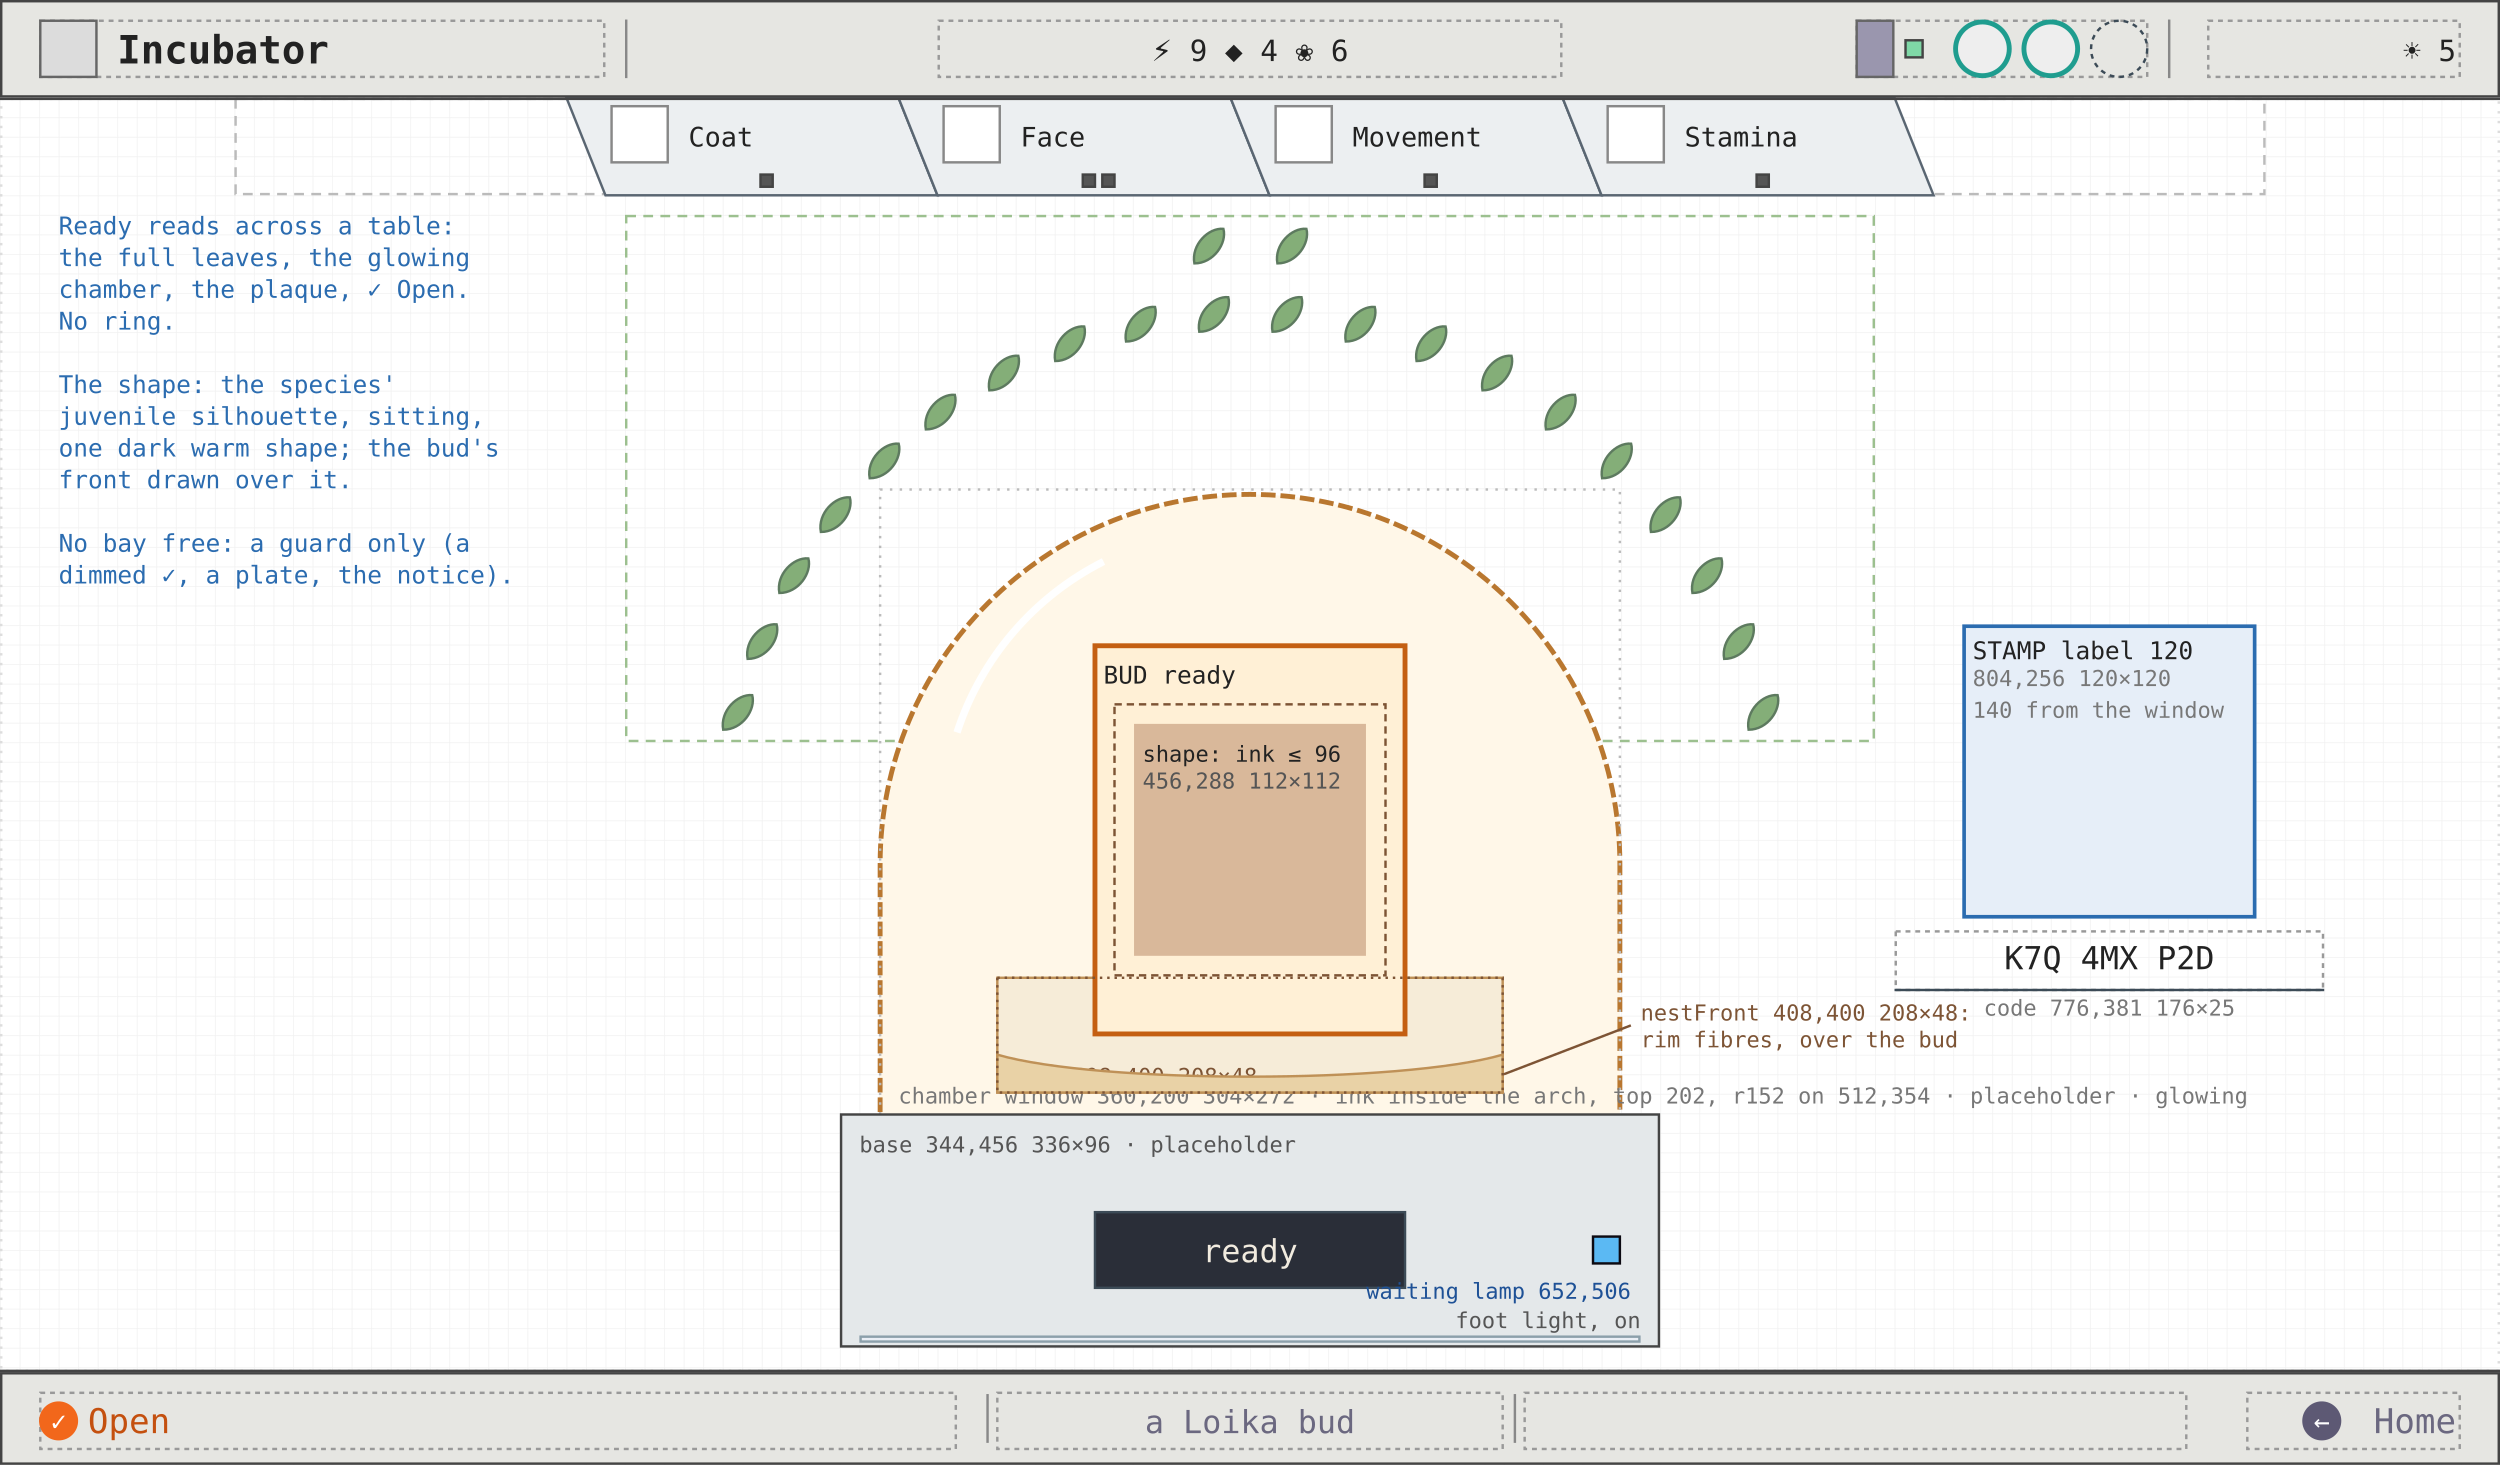
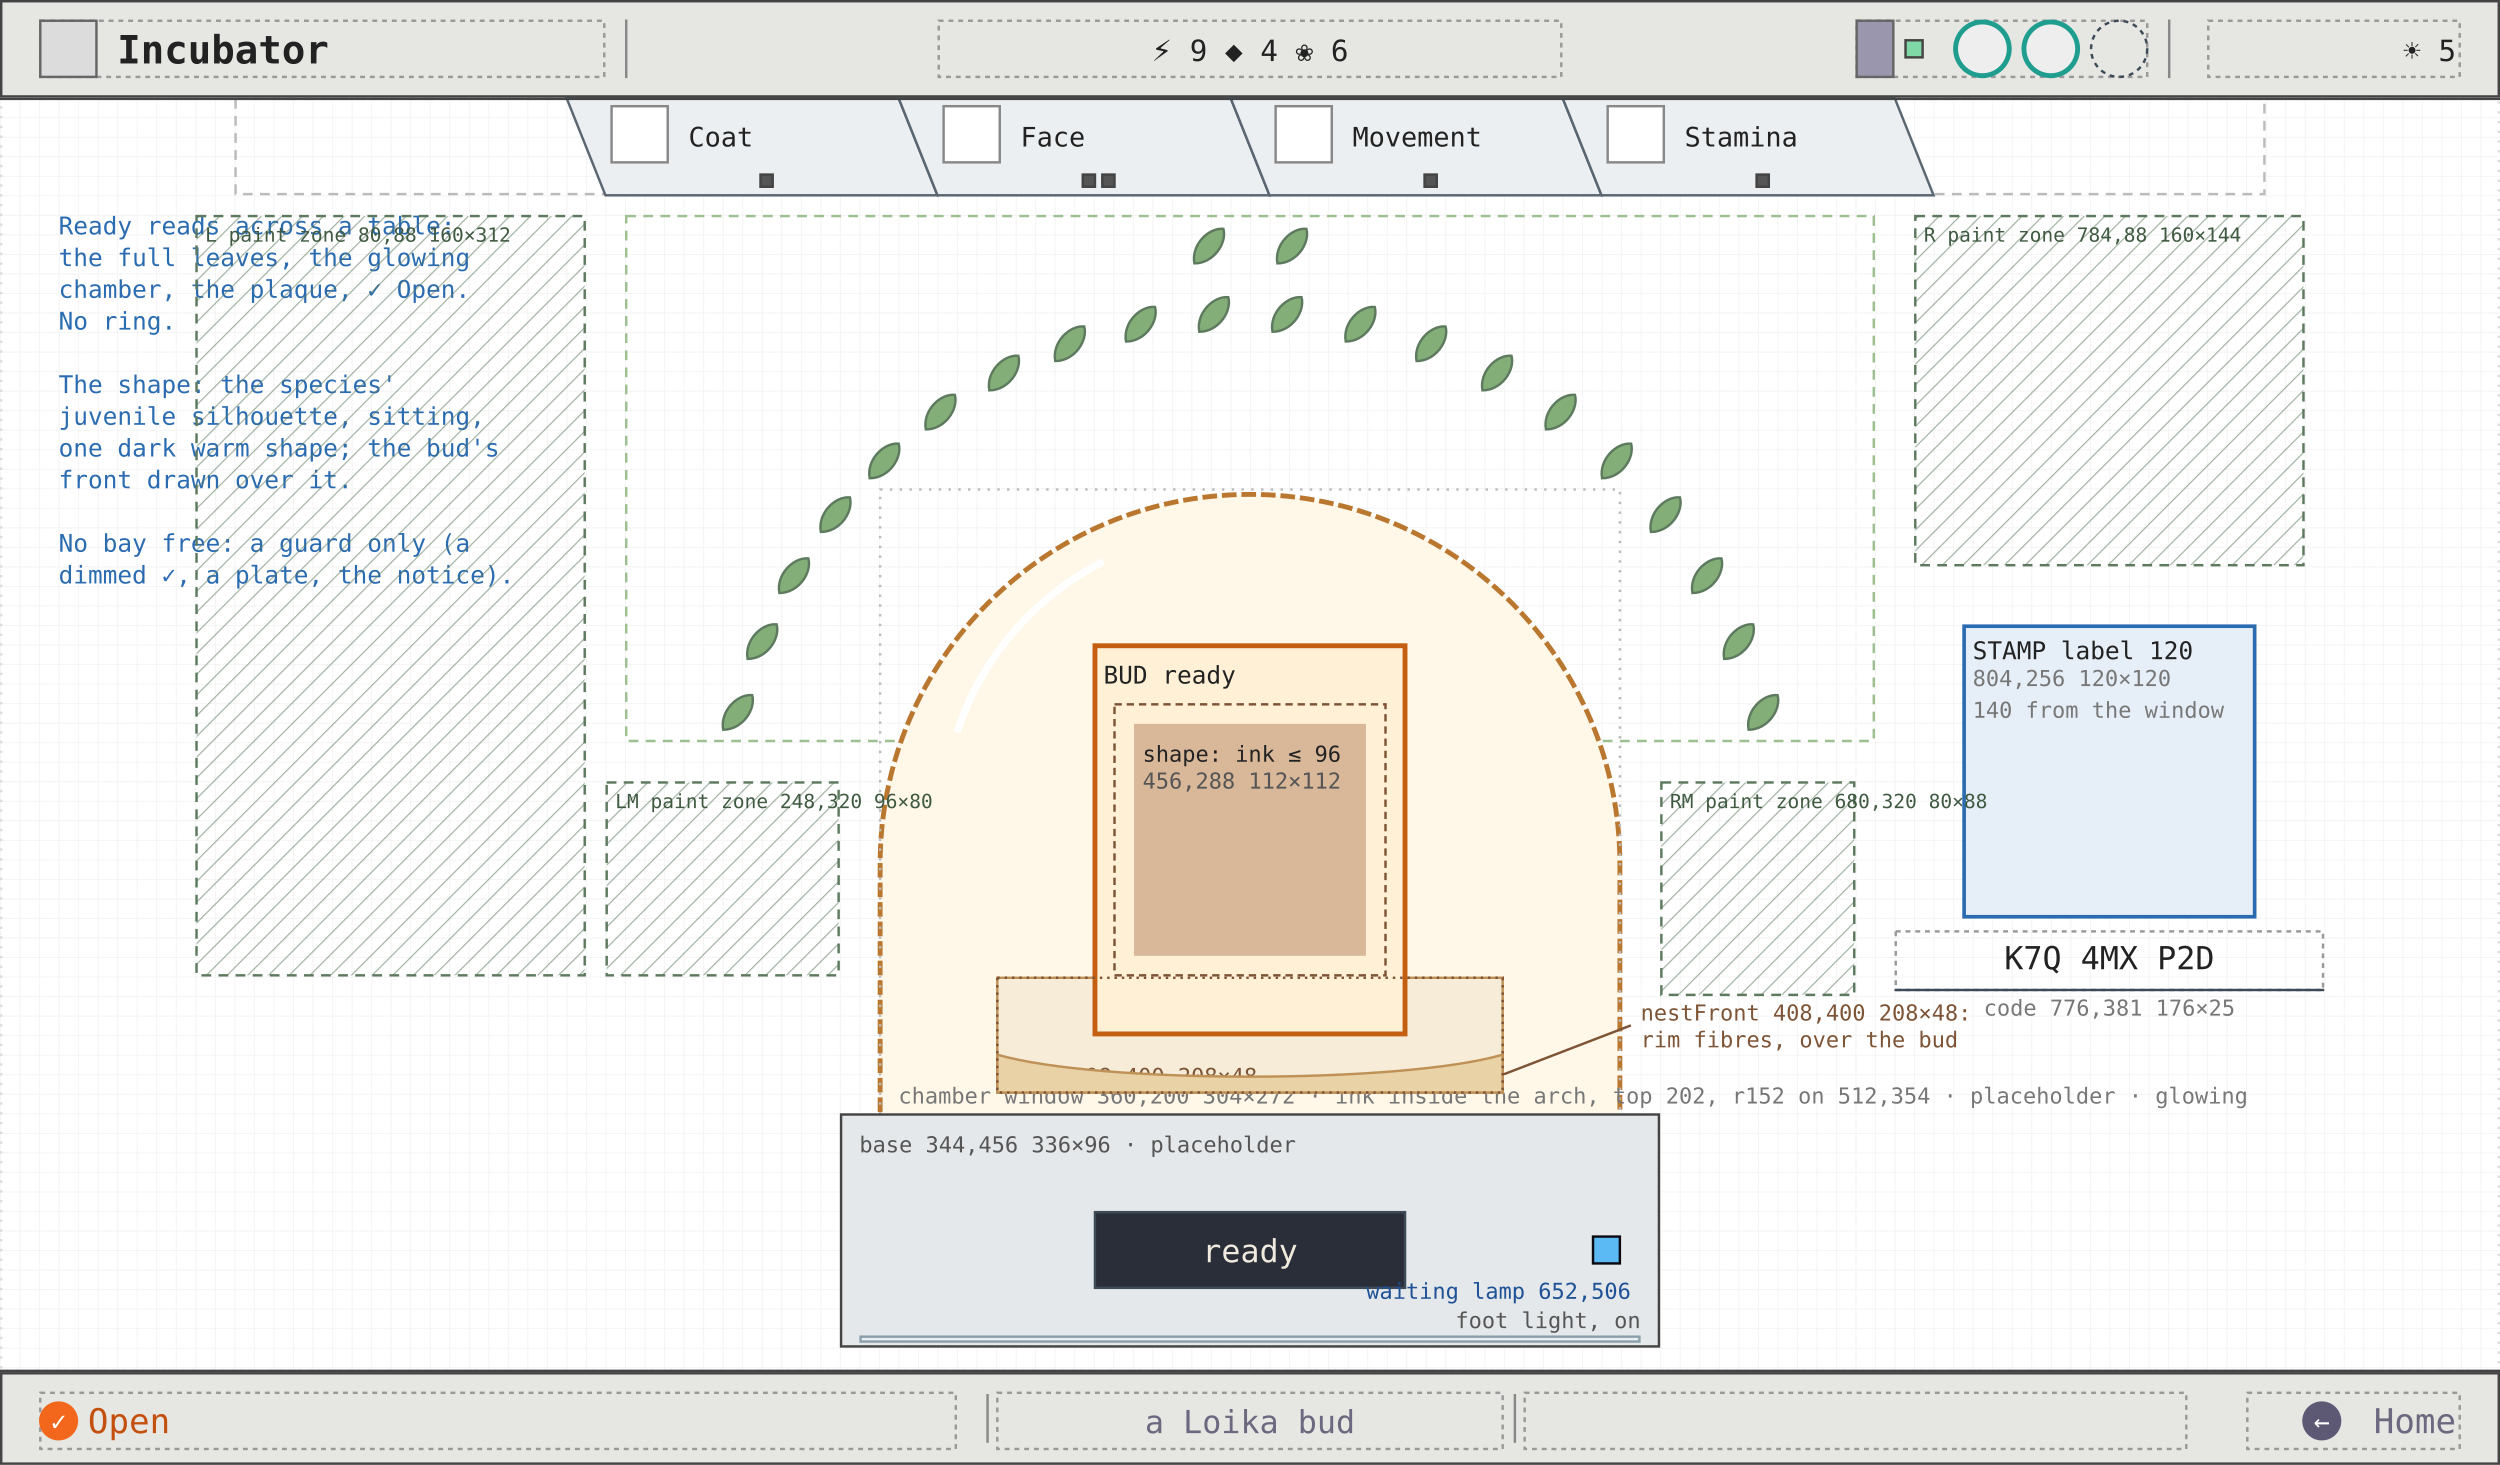
<svg xmlns="http://www.w3.org/2000/svg" viewBox="0 0 1024 600" width="1024" height="600" font-family="ui-monospace, Menlo, Consolas, monospace">
  <defs>
    <pattern id="g8" width="8" height="8" patternUnits="userSpaceOnUse">
      <path d="M8 0H0V8" fill="none" stroke="#efefef" stroke-width="0.5" />
    </pattern>
    <marker id="ah" viewBox="0 0 8 8" refX="7" refY="4" markerWidth="7" markerHeight="7" orient="auto">
      <path d="M0 0L8 4L0 8z" fill="#2b6cb0" />
    </marker>
    <marker id="ao" viewBox="0 0 8 8" refX="7" refY="4" markerWidth="7" markerHeight="7" orient="auto">
      <path d="M0 0L8 4L0 8z" fill="#c45f12" />
    </marker>
    <marker id="ag" viewBox="0 0 8 8" refX="7" refY="4" markerWidth="7" markerHeight="7" orient="auto">
      <path d="M0 0L8 4L0 8z" fill="#6b6880" />
    </marker>
  </defs>
  <rect width="1024" height="600" fill="#ffffff" />
  <rect width="1024" height="600" fill="url(#g8)" />
  <rect x="0.5" y="40.5" width="1023" height="521" fill="none" stroke="#ddd" stroke-width="1" stroke-dasharray="1 3" />
  <rect x="96.5" y="40.5" width="831" height="39" fill="none" stroke="#bbb" stroke-width="1" stroke-dasharray="4 3" />
  <polygon points="232,40 368,40 384,80 248,80" fill="#eceff1" stroke="#5a6672" stroke-width="1" />
  <rect x="250.5" y="43.5" width="23" height="23" fill="#fff" stroke="#888" stroke-width="1" />
  <text x="282" y="60" font-size="11" fill="#222">Coat</text>
  <rect x="311.5" y="71.5" width="5" height="5" fill="#555" stroke="#444" stroke-width="1" />
  <polygon points="368,40 504,40 520,80 384,80" fill="#eceff1" stroke="#5a6672" stroke-width="1" />
  <rect x="386.5" y="43.5" width="23" height="23" fill="#fff" stroke="#888" stroke-width="1" />
  <text x="418" y="60" font-size="11" fill="#222">Face</text>
  <rect x="443.5" y="71.5" width="5" height="5" fill="#555" stroke="#444" stroke-width="1" />
  <rect x="451.5" y="71.5" width="5" height="5" fill="#555" stroke="#444" stroke-width="1" />
  <polygon points="504,40 640,40 656,80 520,80" fill="#eceff1" stroke="#5a6672" stroke-width="1" />
  <rect x="522.5" y="43.5" width="23" height="23" fill="#fff" stroke="#888" stroke-width="1" />
  <text x="554" y="60" font-size="11" fill="#222">Movement</text>
  <rect x="583.5" y="71.5" width="5" height="5" fill="#555" stroke="#444" stroke-width="1" />
  <polygon points="640,40 776,40 792,80 656,80" fill="#eceff1" stroke="#5a6672" stroke-width="1" />
  <rect x="658.5" y="43.5" width="23" height="23" fill="#fff" stroke="#888" stroke-width="1" />
  <text x="690" y="60" font-size="11" fill="#222">Stamina</text>
  <rect x="719.5" y="71.5" width="5" height="5" fill="#555" stroke="#444" stroke-width="1" />
  <rect x="804.5" y="256.5" width="119" height="119" fill="#e6eef8" stroke="#2b6cb0" stroke-width="1.5" />
  <text x="808" y="270" font-size="10" fill="#222">STAMP label 120</text>
  <text x="808" y="281" font-size="9" fill="#777">804,256 120×120</text>
  <text x="808" y="294" font-size="9" fill="#777">140 from the window</text>
  <rect x="776.5" y="381.5" width="175" height="24" fill="none" stroke="#999" stroke-width="1" stroke-dasharray="2 2" />
  <line x1="776" y1="405.5" x2="952" y2="405.5" stroke="#3c4b57" stroke-width="1" />
  <text x="864" y="397" font-size="13" fill="#222" text-anchor="middle">K7Q 4MX P2D</text>
  <text x="864" y="416" font-size="9" fill="#777" text-anchor="middle">code 776,381 176×25</text>
  <rect x="256.5" y="88.5" width="511" height="215" fill="none" stroke="#9cc08f" stroke-width="1" stroke-dasharray="4 3" />
  <path d="M 302 301 C 296 296, 297 286, 302 282.5 C 307 286, 308 296, 302 301 Z" transform="rotate(40 302 292)" fill="#84ae78" stroke="#5d7a5f" stroke-width="1" />
  <path d="M 312 272 C 306 267, 307 257, 312 253.5 C 317 257, 318 267, 312 272 Z" transform="rotate(40 312 263)" fill="#84ae78" stroke="#5d7a5f" stroke-width="1" />
  <path d="M 325 245 C 319 240, 320 230, 325 226.5 C 330 230, 331 240, 325 245 Z" transform="rotate(40 325 236)" fill="#84ae78" stroke="#5d7a5f" stroke-width="1" />
  <path d="M 342 220 C 336 215, 337 205, 342 201.5 C 347 205, 348 215, 342 220 Z" transform="rotate(40 342 211)" fill="#84ae78" stroke="#5d7a5f" stroke-width="1" />
  <path d="M 362 198 C 356 193, 357 183, 362 179.5 C 367 183, 368 193, 362 198 Z" transform="rotate(40 362 189)" fill="#84ae78" stroke="#5d7a5f" stroke-width="1" />
  <path d="M 385 178 C 379 173, 380 163, 385 159.5 C 390 163, 391 173, 385 178 Z" transform="rotate(40 385 169)" fill="#84ae78" stroke="#5d7a5f" stroke-width="1" />
  <path d="M 411 162 C 405 157, 406 147, 411 143.5 C 416 147, 417 157, 411 162 Z" transform="rotate(40 411 153)" fill="#84ae78" stroke="#5d7a5f" stroke-width="1" />
  <path d="M 438 150 C 432 145, 433 135, 438 131.5 C 443 135, 444 145, 438 150 Z" transform="rotate(40 438 141)" fill="#84ae78" stroke="#5d7a5f" stroke-width="1" />
  <path d="M 467 142 C 461 137, 462 127, 467 123.5 C 472 127, 473 137, 467 142 Z" transform="rotate(40 467 133)" fill="#84ae78" stroke="#5d7a5f" stroke-width="1" />
  <path d="M 497 138 C 491 133, 492 123, 497 119.5 C 502 123, 503 133, 497 138 Z" transform="rotate(40 497 129)" fill="#84ae78" stroke="#5d7a5f" stroke-width="1" />
  <path d="M 527 138 C 521 133, 522 123, 527 119.5 C 532 123, 533 133, 527 138 Z" transform="rotate(40 527 129)" fill="#84ae78" stroke="#5d7a5f" stroke-width="1" />
  <path d="M 557 142 C 551 137, 552 127, 557 123.5 C 562 127, 563 137, 557 142 Z" transform="rotate(40 557 133)" fill="#84ae78" stroke="#5d7a5f" stroke-width="1" />
  <path d="M 586 150 C 580 145, 581 135, 586 131.5 C 591 135, 592 145, 586 150 Z" transform="rotate(40 586 141)" fill="#84ae78" stroke="#5d7a5f" stroke-width="1" />
  <path d="M 613 162 C 607 157, 608 147, 613 143.5 C 618 147, 619 157, 613 162 Z" transform="rotate(40 613 153)" fill="#84ae78" stroke="#5d7a5f" stroke-width="1" />
  <path d="M 639 178 C 633 173, 634 163, 639 159.5 C 644 163, 645 173, 639 178 Z" transform="rotate(40 639 169)" fill="#84ae78" stroke="#5d7a5f" stroke-width="1" />
  <path d="M 662 198 C 656 193, 657 183, 662 179.5 C 667 183, 668 193, 662 198 Z" transform="rotate(40 662 189)" fill="#84ae78" stroke="#5d7a5f" stroke-width="1" />
  <path d="M 682 220 C 676 215, 677 205, 682 201.5 C 687 205, 688 215, 682 220 Z" transform="rotate(40 682 211)" fill="#84ae78" stroke="#5d7a5f" stroke-width="1" />
  <path d="M 699 245 C 693 240, 694 230, 699 226.5 C 704 230, 705 240, 699 245 Z" transform="rotate(40 699 236)" fill="#84ae78" stroke="#5d7a5f" stroke-width="1" />
  <path d="M 712 272 C 706 267, 707 257, 712 253.5 C 717 257, 718 267, 712 272 Z" transform="rotate(40 712 263)" fill="#84ae78" stroke="#5d7a5f" stroke-width="1" />
  <path d="M 722 301 C 716 296, 717 286, 722 282.5 C 727 286, 728 296, 722 301 Z" transform="rotate(40 722 292)" fill="#84ae78" stroke="#5d7a5f" stroke-width="1" />
  <path d="M 495 110 C 489 105, 490 95, 495 91.5 C 500 95, 501 105, 495 110 Z" transform="rotate(40 495 101)" fill="#84ae78" stroke="#5d7a5f" stroke-width="1" />
  <path d="M 529 110 C 523 105, 524 95, 529 91.5 C 534 95, 535 105, 529 110 Z" transform="rotate(40 529 101)" fill="#84ae78" stroke="#5d7a5f" stroke-width="1" />
  <path d="M 360.5 471.5 L 360.5 354 A 151.5 151.5 0 0 1 663.5 354 L 663.5 471.5" fill="#fff7e8" stroke="#b9772f" stroke-width="2" stroke-dasharray="6 2" />
  <path d="M 392 300 A 120 120 0 0 1 452 230" fill="none" stroke="#ffffff" stroke-width="3" />
  <rect x="360.5" y="200.5" width="303" height="271" fill="none" stroke="#bbb" stroke-width="1" stroke-dasharray="1 3" />
  <text x="368" y="452" font-size="9" fill="#777">chamber window 360,200 304×272 · ink inside the arch, top 202, r152 on 512,354 · placeholder · glowing</text>
  <rect x="408.5" y="400.5" width="207" height="47" fill="#f6ecd8" stroke="#bf9157" stroke-width="1" />
  <text x="412" y="444" font-size="9" fill="#7d5435">nest 408,400 208×48</text>
  <rect x="344.5" y="456.5" width="335" height="95" fill="#e4e8ea" stroke="#444" stroke-width="1" />
  <text x="352" y="472" font-size="9" fill="#555">base 344,456 336×96 · placeholder</text>
  <rect x="448.5" y="496.5" width="127" height="31" fill="#2a2e38" stroke="#3c4b57" stroke-width="1" />
  <rect x="352.5" y="547.5" width="319" height="2" fill="#eaeff6" stroke="#8ca0ab" stroke-width="1" />
  <text x="672" y="544" font-size="9" fill="#555" text-anchor="end">foot light, on</text>
  <rect x="448.5" y="264.5" width="127" height="159" fill="#fff0d6" stroke="#c45f12" stroke-width="2" />
  <text x="452" y="280" font-size="10" fill="#222">BUD ready</text>
  <rect x="456.5" y="288.5" width="111" height="111" fill="none" stroke="#7d5435" stroke-width="1" stroke-dasharray="3 2" />
  <rect x="464.5" y="296.5" width="95" height="95" fill="#d9b89a" stroke="none" stroke-width="1" />
  <text x="468" y="312" font-size="9" fill="#222">shape: ink ≤ 96</text>
  <text x="468" y="323" font-size="9" fill="#555">456,288 112×112</text>
  <path d="M 408.5 432 C 450 444, 574 444, 615.5 432 L 615.5 447.5 L 408.5 447.5 Z" fill="#e9d2a6" stroke="#bf9157" stroke-width="1" />
  <rect x="408.5" y="400.5" width="207" height="47" fill="none" stroke="#7d5435" stroke-width="1" stroke-dasharray="1 2" />
  <line x1="616" y1="440" x2="668" y2="420" stroke="#7d5435" stroke-width="1" />
  <text x="672" y="418" font-size="9" fill="#7d5435">nestFront 408,400 208×48:</text>
  <text x="672" y="429" font-size="9" fill="#7d5435">rim fibres, over the bud</text>
  <text x="512" y="517" font-size="13" fill="#f1ebdf" text-anchor="middle">ready</text>
  <rect x="652.5" y="506.5" width="11" height="11" fill="#5bb9f3" stroke="#0c0a12" stroke-width="1" />
  <text x="668" y="532" font-size="9" fill="#1e5196" text-anchor="end">waiting lamp 652,506</text>
  <text x="24" y="96" font-size="10" fill="#2b6cb0">Ready reads across a table:</text>
  <text x="24" y="109" font-size="10" fill="#2b6cb0">the full leaves, the glowing</text>
  <text x="24" y="122" font-size="10" fill="#2b6cb0">chamber, the plaque, ✓ Open.</text>
  <text x="24" y="135" font-size="10" fill="#2b6cb0">No ring.</text>
  <text x="24" y="148" font-size="10" fill="#2b6cb0" />
  <text x="24" y="161" font-size="10" fill="#2b6cb0">The shape: the species'</text>
  <text x="24" y="174" font-size="10" fill="#2b6cb0">juvenile silhouette, sitting,</text>
  <text x="24" y="187" font-size="10" fill="#2b6cb0">one dark warm shape; the bud's</text>
  <text x="24" y="200" font-size="10" fill="#2b6cb0">front drawn over it.</text>
  <text x="24" y="213" font-size="10" fill="#2b6cb0" />
  <text x="24" y="226" font-size="10" fill="#2b6cb0">No bay free: a guard only (a</text>
  <text x="24" y="239" font-size="10" fill="#2b6cb0">dimmed ✓, a plate, the notice).</text>
  <line x1="0" y1="40.5" x2="1024" y2="40.5" stroke="#444" stroke-width="1" />
  <rect x="0.5" y="0.5" width="1023" height="39" fill="#e6e6e2" stroke="#444" stroke-width="1" />
  <rect x="16.5" y="8.5" width="231" height="23" fill="none" stroke="#999" stroke-width="1" stroke-dasharray="2 2" />
  <rect x="16.5" y="8.5" width="23" height="23" fill="#dcdcdc" stroke="#666" stroke-width="1" />
  <text x="48" y="26" font-size="16" fill="#222" font-weight="600">Incubator</text>
  <line x1="256.5" y1="8" x2="256.5" y2="32" stroke="#888" stroke-width="1" />
  <line x1="888.5" y1="8" x2="888.5" y2="32" stroke="#888" stroke-width="1" />
  <rect x="384.5" y="8.5" width="255" height="23" fill="none" stroke="#999" stroke-width="1" stroke-dasharray="2 2" />
  <text x="512" y="25" font-size="12" fill="#222" text-anchor="middle">⚡ 9   ◆ 4   ❀ 6</text>
  <rect x="760.5" y="8.5" width="119" height="23" fill="none" stroke="#999" stroke-width="1" stroke-dasharray="2 2" />
  <rect x="760.5" y="8.5" width="15" height="23" fill="#9a96ae" stroke="#666" stroke-width="1" />
  <rect x="780.5" y="16.5" width="7" height="7" fill="#7fd8a6" stroke="#444" stroke-width="1" />
  <circle cx="812" cy="20" r="11" fill="#eee" stroke="#1f9d8f" stroke-width="2" />
  <circle cx="840" cy="20" r="11" fill="#eee" stroke="#1f9d8f" stroke-width="2" />
  <circle cx="868" cy="20" r="11.5" fill="none" stroke="#3c4b57" stroke-width="1" stroke-dasharray="2 2" />
  <rect x="904.5" y="8.5" width="103" height="23" fill="none" stroke="#999" stroke-width="1" stroke-dasharray="2 2" />
  <text x="1006" y="25" font-size="12" fill="#222" text-anchor="end">☀ 5</text>
  <line x1="0" y1="561.5" x2="1024" y2="561.5" stroke="#444" stroke-width="1" />
  <rect x="0.5" y="562.5" width="1023" height="37" fill="#e6e6e2" stroke="#444" stroke-width="1" />
  <rect x="16.5" y="570.5" width="375" height="23" fill="none" stroke="#999" stroke-width="1" stroke-dasharray="2 2" />
  <rect x="408.5" y="570.5" width="207" height="23" fill="none" stroke="#999" stroke-width="1" stroke-dasharray="2 2" />
  <rect x="624.5" y="570.5" width="271" height="23" fill="none" stroke="#999" stroke-width="1" stroke-dasharray="2 2" />
  <rect x="920.5" y="570.5" width="87" height="23" fill="none" stroke="#999" stroke-width="1" stroke-dasharray="2 2" />
  <line x1="404.5" y1="571" x2="404.5" y2="591" stroke="#888" stroke-width="1" />
  <line x1="620.5" y1="571" x2="620.5" y2="591" stroke="#888" stroke-width="1" />
  <circle cx="24" cy="582" r="8" fill="#f2671b" />
  <text x="24" y="586" font-size="11" fill="#fff" text-anchor="middle">✓</text>
  <text x="36" y="587" font-size="14" fill="#c4500f">Open</text>
  <text x="512" y="587" font-size="13" fill="#6b6880" text-anchor="middle">a Loika bud</text>
  <circle cx="951" cy="582" r="8" fill="#5d5974" />
  <text x="951" y="586" font-size="11" fill="#fff" text-anchor="middle">←</text>
  <text x="1006" y="587" font-size="14" fill="#6b6880" text-anchor="end">Home</text>
+   <defs>
+     <pattern id="pz" width="6" height="6" patternUnits="userSpaceOnUse" patternTransform="rotate(45)">
+       <rect width="6" height="6" fill="#ffffff" fill-opacity="0" />
+       <path d="M0 0H0V6" stroke="#5d7a5f" stroke-width="1" stroke-opacity="0.55" />
+     </pattern>
+   </defs>
+   <rect x="80.5" y="88.5" width="159" height="311" fill="url(#pz)" stroke="#5d7a5f" stroke-width="1" stroke-dasharray="4 3" />
+   <text x="84" y="99" font-size="8" fill="#3f5a41" font-family="DejaVu Sans Mono, ui-monospace, monospace">L paint zone 80,88 160×312</text>
+   <rect x="784.5" y="88.5" width="159" height="143" fill="url(#pz)" stroke="#5d7a5f" stroke-width="1" stroke-dasharray="4 3" />
+   <text x="788" y="99" font-size="8" fill="#3f5a41" font-family="DejaVu Sans Mono, ui-monospace, monospace">R paint zone 784,88 160×144</text>
+   <rect x="248.5" y="320.5" width="95" height="79" fill="url(#pz)" stroke="#5d7a5f" stroke-width="1" stroke-dasharray="4 3" />
+   <text x="252" y="331" font-size="8" fill="#3f5a41" font-family="DejaVu Sans Mono, ui-monospace, monospace">LM paint zone 248,320 96×80</text>
+   <rect x="680.5" y="320.5" width="79" height="87" fill="url(#pz)" stroke="#5d7a5f" stroke-width="1" stroke-dasharray="4 3" />
+   <text x="684" y="331" font-size="8" fill="#3f5a41" font-family="DejaVu Sans Mono, ui-monospace, monospace">RM paint zone 680,320 80×88</text>
</svg>
